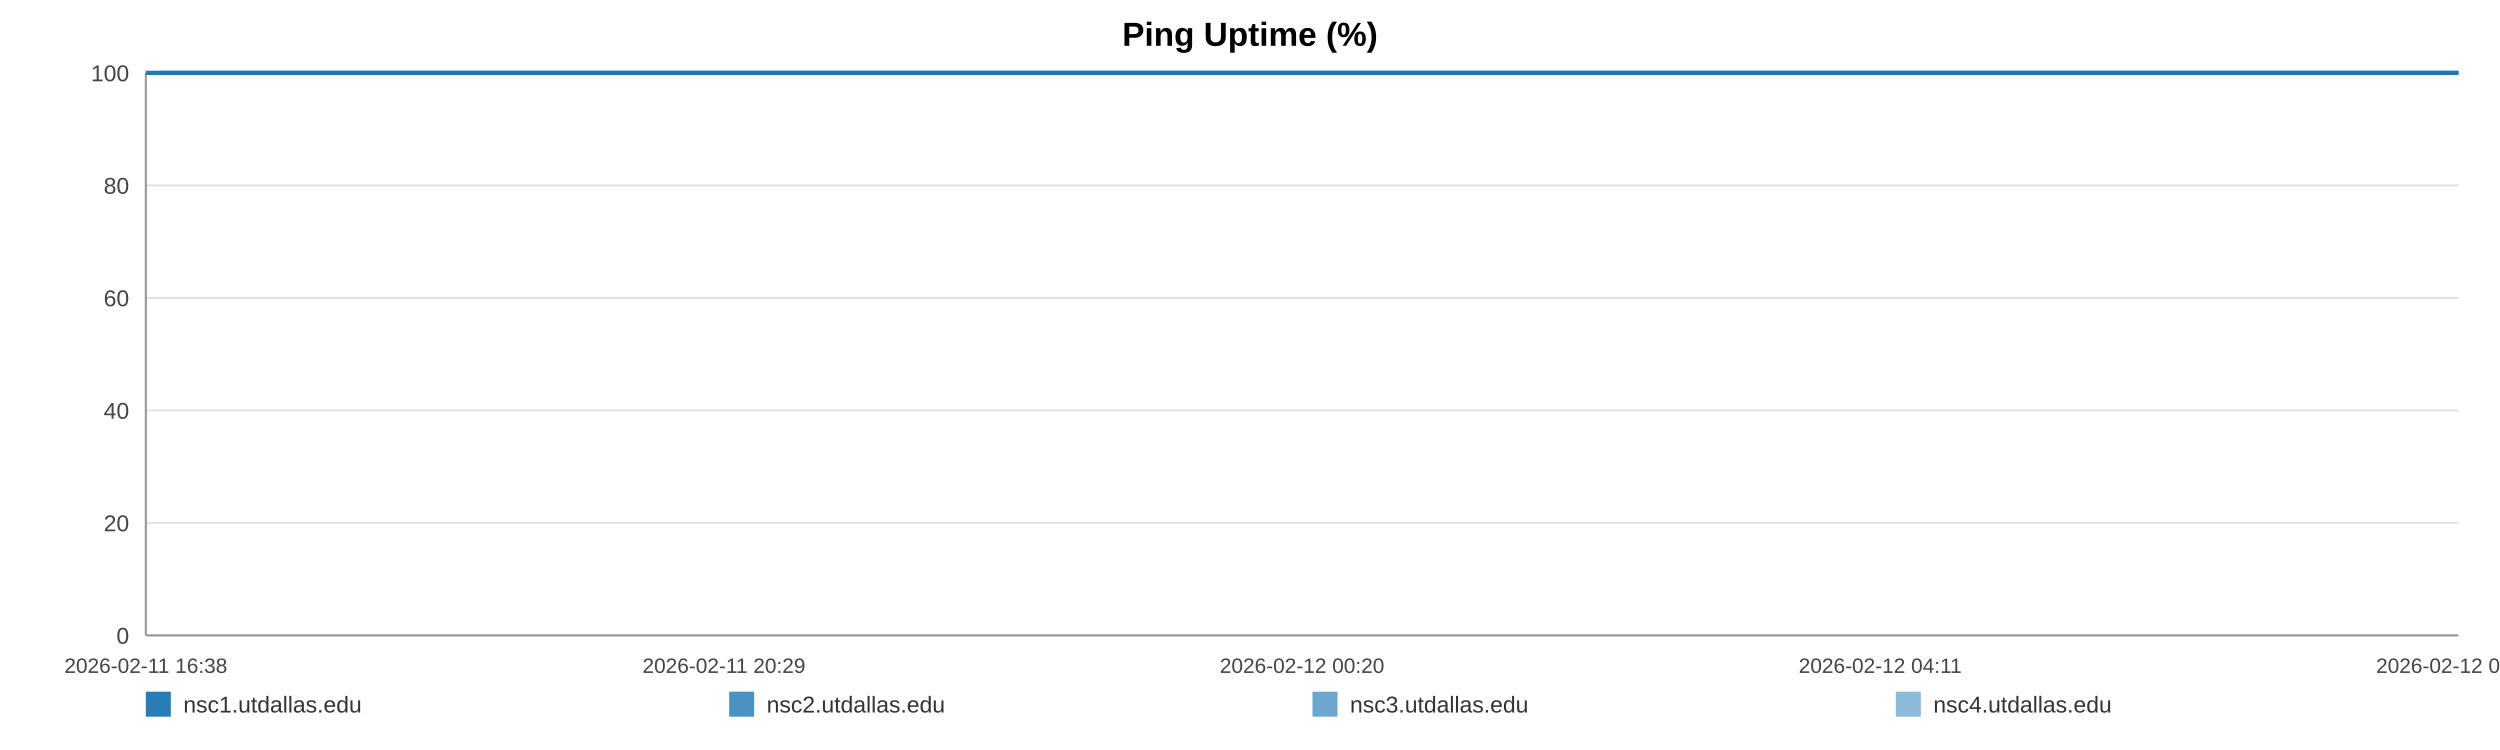
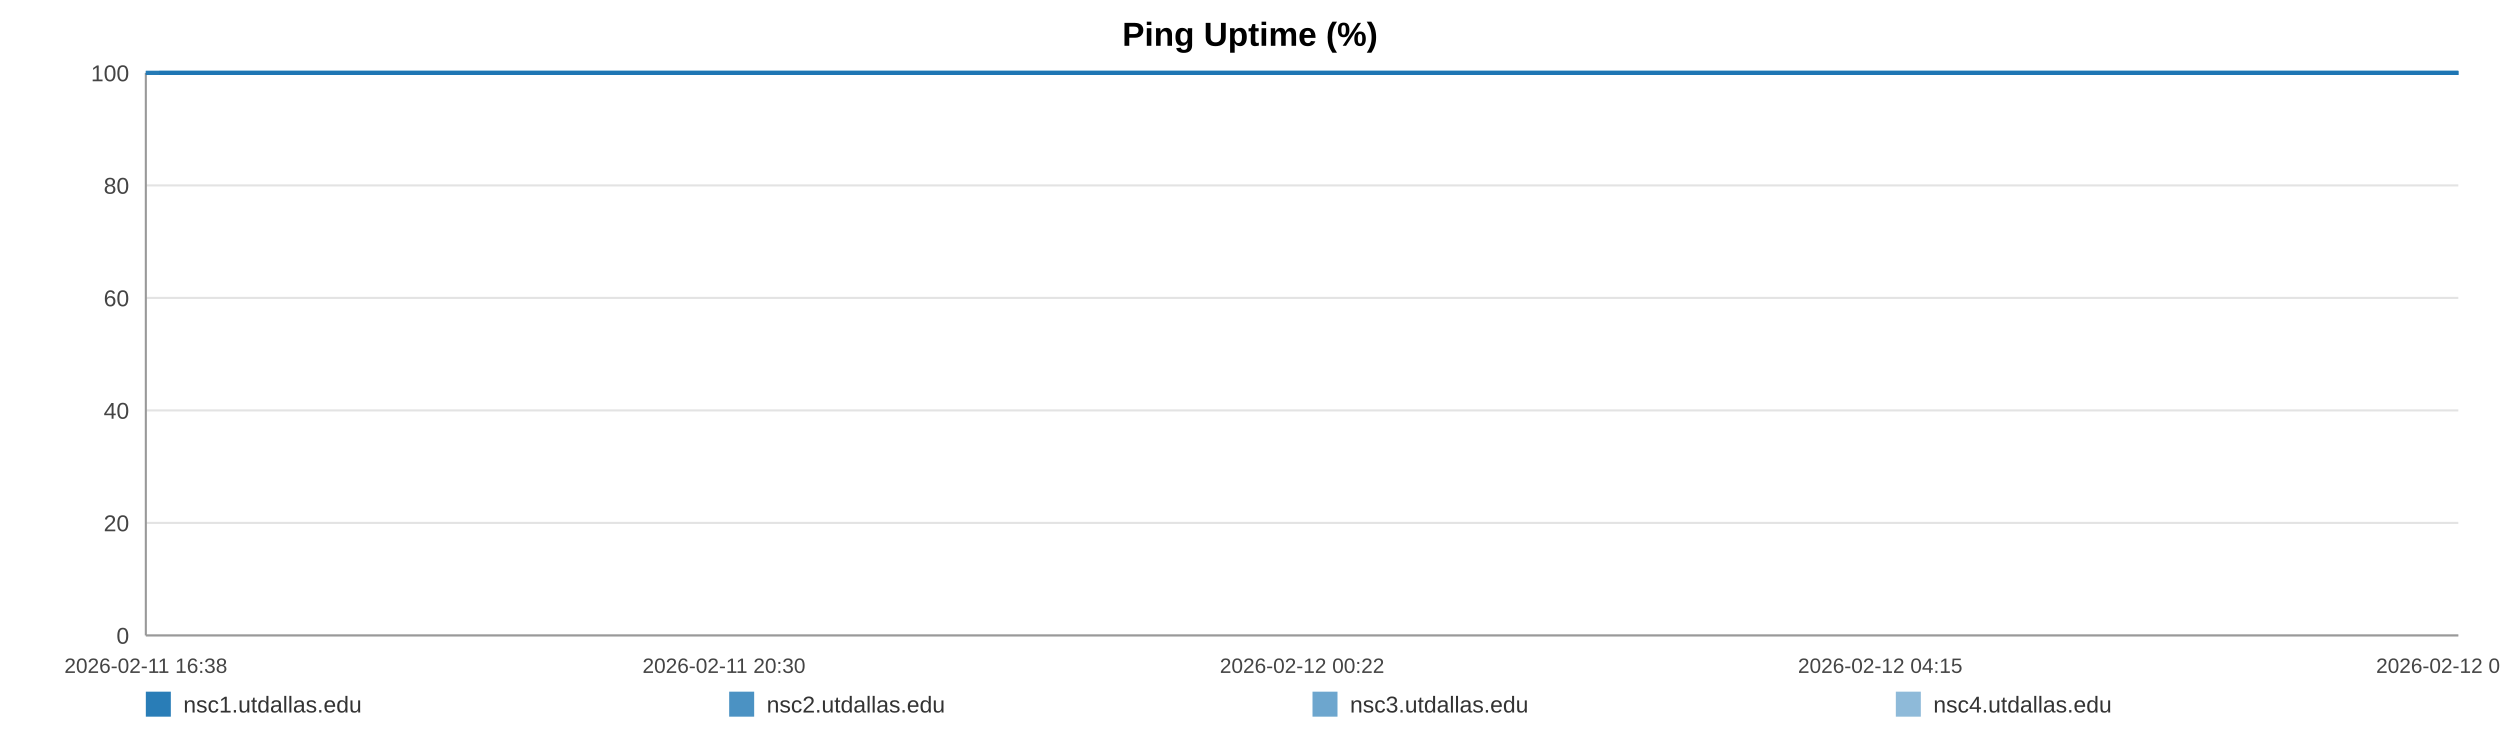
<svg xmlns="http://www.w3.org/2000/svg" width="1200" height="360" viewBox="0 0 1200 360" role="img" aria-label="Ping Uptime (%)">
  <rect width="100%" height="100%" fill="#ffffff" />
  <text x="600.0" y="22" text-anchor="middle" font-size="16" font-family="Arial, Helvetica, sans-serif" font-weight="bold">Ping Uptime (%)</text>
  <line x1="70" y1="35.00" x2="1180" y2="35.00" stroke="#e3e3e3" stroke-width="1" />
  <text x="62" y="39.00" text-anchor="end" font-size="11" fill="#444" font-family="Arial, Helvetica, sans-serif">100</text>
  <line x1="70" y1="89.00" x2="1180" y2="89.00" stroke="#e3e3e3" stroke-width="1" />
  <text x="62" y="93.00" text-anchor="end" font-size="11" fill="#444" font-family="Arial, Helvetica, sans-serif">80</text>
  <line x1="70" y1="143.00" x2="1180" y2="143.00" stroke="#e3e3e3" stroke-width="1" />
  <text x="62" y="147.00" text-anchor="end" font-size="11" fill="#444" font-family="Arial, Helvetica, sans-serif">60</text>
  <line x1="70" y1="197.00" x2="1180" y2="197.00" stroke="#e3e3e3" stroke-width="1" />
  <text x="62" y="201.00" text-anchor="end" font-size="11" fill="#444" font-family="Arial, Helvetica, sans-serif">40</text>
  <line x1="70" y1="251.00" x2="1180" y2="251.00" stroke="#e3e3e3" stroke-width="1" />
  <text x="62" y="255.00" text-anchor="end" font-size="11" fill="#444" font-family="Arial, Helvetica, sans-serif">20</text>
  <line x1="70" y1="305.00" x2="1180" y2="305.00" stroke="#e3e3e3" stroke-width="1" />
  <text x="62" y="309.00" text-anchor="end" font-size="11" fill="#444" font-family="Arial, Helvetica, sans-serif">0</text>
  <line x1="70" y1="35" x2="70" y2="305" stroke="#999" />
  <line x1="70" y1="305" x2="1180" y2="305" stroke="#999" />
  <text x="70.00" y="323" text-anchor="middle" font-size="10" fill="#444" font-family="Arial, Helvetica, sans-serif">2026-02-11 16:38</text>
-   <text x="347.50" y="323" text-anchor="middle" font-size="10" fill="#444" font-family="Arial, Helvetica, sans-serif">2026-02-11 20:29</text>
-   <text x="625.00" y="323" text-anchor="middle" font-size="10" fill="#444" font-family="Arial, Helvetica, sans-serif">2026-02-12 00:20</text>
-   <text x="902.50" y="323" text-anchor="middle" font-size="10" fill="#444" font-family="Arial, Helvetica, sans-serif">2026-02-12 04:11</text>
-   <text x="1180.00" y="323" text-anchor="middle" font-size="10" fill="#444" font-family="Arial, Helvetica, sans-serif">2026-02-12 08:02</text>
-   <polyline fill="none" stroke="#1f77b4" stroke-opacity="0.95" stroke-width="2" points="76.47,35.00 82.95,35.00 89.40,35.00 95.88,35.00 102.41,35.00 108.82,35.00 115.30,35.00 122.31,35.00 128.74,35.00 135.16,35.00 141.59,35.00 148.15,35.00 154.58,35.00 161.01,35.00 172.64,35.00 182.67,35.00 189.19,35.00 195.82,35.00 202.26,35.00 208.71,35.00 215.04,35.00 221.56,35.00 228.01,35.00 234.51,35.00 241.02,35.00 247.61,35.00 254.09,35.00 260.58,35.00 267.36,35.00 273.89,35.00 280.34,35.00 286.96,35.00 293.43,35.00 299.90,35.00 306.56,35.00 312.97,35.00 319.43,35.00 326.02,35.00 332.41,35.00 338.87,35.00 345.26,35.00 351.70,35.00 358.19,35.00 364.62,35.00 371.22,35.00 377.75,35.00 384.13,35.00 390.58,35.00 397.11,35.00 403.57,35.00 410.96,35.00 417.43,35.00 423.87,35.00 430.28,35.00 436.70,35.00 443.11,35.00 449.54,35.00 456.02,35.00 462.47,35.00 469.05,35.00 475.50,35.00 481.89,35.00 488.39,35.00 494.94,35.00 501.38,35.00 507.87,35.00 514.26,35.00 520.66,35.00 527.09,35.00 533.49,35.00 539.94,35.00 546.41,35.00 552.81,35.00 559.28,35.00 565.76,35.00 572.15,35.00 578.66,35.00 585.06,35.00 591.49,35.00 598.11,35.00 604.56,35.00 611.01,35.00 617.51,35.00 623.94,35.00 630.43,35.00 636.87,35.00 643.26,35.00 649.66,35.00 656.17,35.00 662.68,35.00 669.12,35.00 675.65,35.00 682.01,35.00 688.50,35.00 694.93,35.00 701.37,35.00 707.78,35.00 714.24,35.00 720.65,35.00 727.16,35.00 733.62,35.00 740.09,35.00 746.55,35.00 753.10,35.00 759.61,35.00 766.05,35.00 772.48,35.00 778.92,35.00 785.35,35.00 791.88,35.00 798.34,35.00 804.79,35.00 811.23,35.00 817.72,35.00 824.21,35.00 830.71,35.00 837.28,35.00 843.70,35.00 850.17,35.00 856.64,35.00 863.08,35.00 869.53,35.00 876.04,35.00 883.04,35.00 889.47,35.00 896.01,35.00 902.46,35.00 908.87,35.00 915.27,35.00 921.62,35.00 928.06,35.00 934.53,35.00 940.98,35.00 947.40,35.00 953.85,35.00 960.29,35.00 966.70,35.00 973.29,35.00 979.71,35.00 986.16,35.00 992.58,35.00 999.05,35.00 1005.48,35.00 1011.96,35.00 1018.45,35.00 1024.91,35.00 1031.38,35.00 1037.83,35.00 1044.23,35.00 1050.66,35.00 1057.10,35.00 1063.55,35.00 1070.04,35.00 1076.56,35.00 1083.03,35.00 1089.48,35.00 1096.00,35.00 1102.47,35.00 1108.87,35.00 1115.36,35.00 1121.83,35.00 1128.39,35.00 1134.94,35.00 1141.36,35.00 1147.85,35.00 1154.26,35.00 1160.66,35.00 1167.11,35.00 1173.57,35.00 1180.00,35.00" />
-   <polyline fill="none" stroke="#1f77b4" stroke-opacity="0.80" stroke-width="2" points="70.00,35.00 76.47,35.00 82.95,35.00 89.40,35.00 95.88,35.00 102.41,35.00 108.82,35.00 115.30,35.00 122.31,35.00 128.74,35.00 135.16,35.00 141.59,35.00 148.15,35.00 154.58,35.00 161.01,35.00 172.64,35.00 182.67,35.00 189.19,35.00 195.82,35.00 202.26,35.00 208.71,35.00 215.04,35.00 221.56,35.00 228.01,35.00 234.51,35.00 241.02,35.00 247.61,35.00 254.09,35.00 260.58,35.00 267.36,35.00 273.89,35.00 280.34,35.00 286.96,35.00 293.43,35.00 299.90,35.00 306.56,35.00 312.97,35.00 319.43,35.00 326.02,35.00 332.41,35.00 338.87,35.00 345.26,35.00 351.70,35.00 358.19,35.00 364.62,35.00 371.22,35.00 377.75,35.00 384.13,35.00 390.58,35.00 397.11,35.00 403.57,35.00 410.96,35.00 417.43,35.00 423.87,35.00 430.28,35.00 436.70,35.00 443.11,35.00 449.54,35.00 456.02,35.00 462.47,35.00 469.05,35.00 475.50,35.00 481.89,35.00 488.39,35.00 494.94,35.00 501.38,35.00 507.87,35.00 514.26,35.00 520.66,35.00 527.09,35.00 533.49,35.00 539.94,35.00 546.41,35.00 552.81,35.00 559.28,35.00 565.76,35.00 572.15,35.00 578.66,35.00 585.06,35.00 591.49,35.00 598.11,35.00 604.56,35.00 611.01,35.00 617.51,35.00 623.94,35.00 630.43,35.00 636.87,35.00 643.26,35.00 649.66,35.00 656.17,35.00 662.68,35.00 669.12,35.00 675.65,35.00 682.01,35.00 688.50,35.00 694.93,35.00 701.37,35.00 707.78,35.00 714.24,35.00 720.65,35.00 727.16,35.00 733.62,35.00 740.09,35.00 746.55,35.00 753.10,35.00 759.61,35.00 766.05,35.00 772.48,35.00 778.92,35.00 785.35,35.00 791.88,35.00 798.34,35.00 804.79,35.00 811.23,35.00 817.72,35.00 824.21,35.00 830.71,35.00 837.28,35.00 843.70,35.00 850.17,35.00 856.64,35.00 863.08,35.00 869.53,35.00 876.04,35.00 883.04,35.00 889.47,35.00 896.01,35.00 902.46,35.00 908.87,35.00 915.27,35.00 921.62,35.00 928.06,35.00 934.53,35.00 940.98,35.00 947.40,35.00 953.85,35.00 960.29,35.00 966.70,35.00 973.29,35.00 979.71,35.00 986.16,35.00 992.58,35.00 999.05,35.00 1005.48,35.00 1011.96,35.00 1018.45,35.00 1024.91,35.00 1031.38,35.00 1037.83,35.00 1044.23,35.00 1050.66,35.00 1057.10,35.00 1063.55,35.00 1070.04,35.00 1076.56,35.00 1083.03,35.00 1089.48,35.00 1096.00,35.00 1102.47,35.00 1108.87,35.00 1115.36,35.00 1121.83,35.00 1128.39,35.00 1134.94,35.00 1141.36,35.00 1147.85,35.00 1154.26,35.00 1160.66,35.00 1167.11,35.00 1173.57,35.00 1180.00,35.00" />
-   <polyline fill="none" stroke="#1f77b4" stroke-opacity="0.65" stroke-width="2" points="70.00,35.00 76.47,35.00 82.95,35.00 89.40,35.00 95.88,35.00 102.41,35.00 108.82,35.00 115.30,35.00 122.31,35.00 128.74,35.00 135.16,35.00 141.59,35.00 148.15,35.00 154.58,35.00 161.01,35.00 172.64,35.00 182.67,35.00 189.19,35.00 195.82,35.00 202.26,35.00 208.71,35.00 215.04,35.00 221.56,35.00 228.01,35.00 234.51,35.00 241.02,35.00 247.61,35.00 254.09,35.00 260.58,35.00 267.36,35.00 273.89,35.00 280.34,35.00 286.96,35.00 293.43,35.00 299.90,35.00 306.56,35.00 312.97,35.00 319.43,35.00 326.02,35.00 332.41,35.00 338.87,35.00 345.26,35.00 351.70,35.00 358.19,35.00 364.62,35.00 371.22,35.00 377.75,35.00 384.13,35.00 390.58,35.00 397.11,35.00 403.57,35.00 410.96,35.00 417.43,35.00 423.87,35.00 430.28,35.00 436.70,35.00 443.11,35.00 449.54,35.00 456.02,35.00 462.47,35.00 469.05,35.00 475.50,35.00 481.89,35.00 488.39,35.00 494.94,35.00 501.38,35.00 507.87,35.00 514.26,35.00 520.66,35.00 527.09,35.00 533.49,35.00 539.94,35.00 546.41,35.00 552.81,35.00 559.28,35.00 565.76,35.00 572.15,35.00 578.66,35.00 585.06,35.00 591.49,35.00 598.11,35.00 604.56,35.00 611.01,35.00 617.51,35.00 623.94,35.00 630.43,35.00 636.87,35.00 643.26,35.00 649.66,35.00 656.17,35.00 662.68,35.00 669.12,35.00 675.65,35.00 682.01,35.00 688.50,35.00 694.93,35.00 701.37,35.00 707.78,35.00 714.24,35.00 720.65,35.00 727.16,35.00 733.62,35.00 740.09,35.00 746.55,35.00 753.10,35.00 759.61,35.00 766.05,35.00 772.48,35.00 778.92,35.00 785.35,35.00 791.88,35.00 798.34,35.00 804.79,35.00 811.23,35.00 817.72,35.00 824.21,35.00 830.71,35.00 837.28,35.00 843.70,35.00 850.17,35.00 856.64,35.00 863.08,35.00 869.53,35.00 876.04,35.00 883.04,35.00 889.47,35.00 896.01,35.00 902.46,35.00 908.87,35.00 915.27,35.00 921.62,35.00 928.06,35.00 934.53,35.00 940.98,35.00 947.40,35.00 953.85,35.00 960.29,35.00 966.70,35.00 973.29,35.00 979.71,35.00 986.16,35.00 992.58,35.00 999.05,35.00 1005.48,35.00 1011.96,35.00 1018.45,35.00 1024.91,35.00 1031.38,35.00 1037.83,35.00 1044.23,35.00 1050.66,35.00 1057.10,35.00 1063.55,35.00 1070.04,35.00 1076.56,35.00 1083.03,35.00 1089.48,35.00 1096.00,35.00 1102.47,35.00 1108.87,35.00 1115.36,35.00 1121.83,35.00 1128.39,35.00 1134.94,35.00 1141.36,35.00 1147.85,35.00 1154.26,35.00 1160.66,35.00 1167.11,35.00 1173.57,35.00 1180.00,35.00" />
-   <polyline fill="none" stroke="#1f77b4" stroke-opacity="0.50" stroke-width="2" points="70.00,35.00 76.47,35.00 82.95,35.00 89.40,35.00 95.88,35.00 102.41,35.00 108.82,35.00 115.30,35.00 122.31,35.00 128.74,35.00 135.16,35.00 141.59,35.00 148.15,35.00 154.58,35.00 161.01,35.00 172.64,35.00 182.67,35.00 189.19,35.00 195.82,35.00 202.26,35.00 208.71,35.00 215.04,35.00 221.56,35.00 228.01,35.00 234.51,35.00 241.02,35.00 247.61,35.00 254.09,35.00 260.58,35.00 267.36,35.00 273.89,35.00 280.34,35.00 286.96,35.00 293.43,35.00 299.90,35.00 306.56,35.00 312.97,35.00 319.43,35.00 326.02,35.00 332.41,35.00 338.87,35.00 345.26,35.00 351.70,35.00 358.19,35.00 364.62,35.00 371.22,35.00 377.75,35.00 384.13,35.00 390.58,35.00 397.11,35.00 403.57,35.00 410.96,35.00 417.43,35.00 423.87,35.00 430.28,35.00 436.70,35.00 443.11,35.00 449.54,35.00 456.02,35.00 462.47,35.00 469.05,35.00 475.50,35.00 481.89,35.00 488.39,35.00 494.94,35.00 501.38,35.00 507.87,35.00 514.26,35.00 520.66,35.00 527.09,35.00 533.49,35.00 539.94,35.00 546.41,35.00 552.81,35.00 559.28,35.00 565.76,35.00 572.15,35.00 578.66,35.00 585.06,35.00 591.49,35.00 598.11,35.00 604.56,35.00 611.01,35.00 617.51,35.00 623.94,35.00 630.43,35.00 636.87,35.00 643.26,35.00 649.66,35.00 656.17,35.00 662.68,35.00 669.12,35.00 675.65,35.00 682.01,35.00 688.50,35.00 694.93,35.00 701.37,35.00 707.78,35.00 714.24,35.00 720.65,35.00 727.16,35.00 733.62,35.00 740.09,35.00 746.55,35.00 753.10,35.00 759.61,35.00 766.05,35.00 772.48,35.00 778.92,35.00 785.35,35.00 791.88,35.00 798.34,35.00 804.79,35.00 811.23,35.00 817.72,35.00 824.21,35.00 830.71,35.00 837.28,35.00 843.70,35.00 850.17,35.00 856.64,35.00 863.08,35.00 869.53,35.00 876.04,35.00 883.04,35.00 889.47,35.00 896.01,35.00 902.46,35.00 908.87,35.00 915.27,35.00 921.62,35.00 928.06,35.00 934.53,35.00 940.98,35.00 947.40,35.00 953.85,35.00 960.29,35.00 966.70,35.00 973.29,35.00 979.71,35.00 986.16,35.00 992.58,35.00 999.05,35.00 1005.48,35.00 1011.96,35.00 1018.45,35.00 1024.91,35.00 1031.38,35.00 1037.83,35.00 1044.23,35.00 1050.66,35.00 1057.10,35.00 1063.55,35.00 1070.04,35.00 1076.56,35.00 1083.03,35.00 1089.48,35.00 1096.00,35.00 1102.47,35.00 1108.87,35.00 1115.36,35.00 1121.83,35.00 1128.39,35.00 1134.94,35.00 1141.36,35.00 1147.85,35.00 1154.26,35.00 1160.66,35.00 1167.11,35.00 1173.57,35.00 1180.00,35.00" />
+   <text x="347.50" y="323" text-anchor="middle" font-size="10" fill="#444" font-family="Arial, Helvetica, sans-serif">2026-02-11 20:30</text>
+   <text x="625.00" y="323" text-anchor="middle" font-size="10" fill="#444" font-family="Arial, Helvetica, sans-serif">2026-02-12 00:22</text>
+   <text x="902.50" y="323" text-anchor="middle" font-size="10" fill="#444" font-family="Arial, Helvetica, sans-serif">2026-02-12 04:15</text>
+   <text x="1180.00" y="323" text-anchor="middle" font-size="10" fill="#444" font-family="Arial, Helvetica, sans-serif">2026-02-12 08:07</text>
+   <polyline fill="none" stroke="#1f77b4" stroke-opacity="0.95" stroke-width="2" points="76.43,35.00 82.88,35.00 89.29,35.00 95.74,35.00 102.22,35.00 108.59,35.00 115.04,35.00 122.01,35.00 128.40,35.00 134.79,35.00 141.18,35.00 147.71,35.00 154.10,35.00 160.48,35.00 172.05,35.00 182.02,35.00 188.51,35.00 195.10,35.00 201.51,35.00 207.92,35.00 214.21,35.00 220.70,35.00 227.10,35.00 233.57,35.00 240.04,35.00 246.59,35.00 253.04,35.00 259.49,35.00 266.24,35.00 272.72,35.00 279.13,35.00 285.72,35.00 292.15,35.00 298.58,35.00 305.21,35.00 311.58,35.00 318.01,35.00 324.56,35.00 330.90,35.00 337.33,35.00 343.68,35.00 350.09,35.00 356.54,35.00 362.93,35.00 369.50,35.00 375.99,35.00 382.34,35.00 388.75,35.00 395.24,35.00 401.66,35.00 409.01,35.00 415.44,35.00 421.85,35.00 428.22,35.00 434.61,35.00 440.98,35.00 447.36,35.00 453.81,35.00 460.22,35.00 466.77,35.00 473.18,35.00 479.53,35.00 486.00,35.00 492.51,35.00 498.92,35.00 505.37,35.00 511.71,35.00 518.08,35.00 524.47,35.00 530.84,35.00 537.25,35.00 543.68,35.00 550.05,35.00 556.48,35.00 562.93,35.00 569.28,35.00 575.75,35.00 582.12,35.00 588.51,35.00 595.09,35.00 601.50,35.00 607.91,35.00 614.38,35.00 620.77,35.00 627.22,35.00 633.63,35.00 639.98,35.00 646.35,35.00 652.82,35.00 659.29,35.00 665.69,35.00 672.18,35.00 678.51,35.00 684.96,35.00 691.35,35.00 697.76,35.00 704.13,35.00 710.56,35.00 716.93,35.00 723.40,35.00 729.83,35.00 736.25,35.00 742.68,35.00 749.19,35.00 755.66,35.00 762.07,35.00 768.46,35.00 774.87,35.00 781.26,35.00 787.75,35.00 794.18,35.00 800.59,35.00 806.99,35.00 813.44,35.00 819.89,35.00 826.36,35.00 832.89,35.00 839.28,35.00 845.71,35.00 852.14,35.00 858.55,35.00 864.96,35.00 871.42,35.00 878.39,35.00 884.78,35.00 891.29,35.00 897.70,35.00 904.07,35.00 910.44,35.00 916.75,35.00 923.16,35.00 929.58,35.00 935.99,35.00 942.38,35.00 948.79,35.00 955.20,35.00 961.57,35.00 968.12,35.00 974.51,35.00 980.92,35.00 987.31,35.00 993.74,35.00 1000.13,35.00 1006.57,35.00 1013.02,35.00 1019.45,35.00 1025.88,35.00 1032.29,35.00 1038.66,35.00 1045.05,35.00 1051.46,35.00 1057.87,35.00 1064.32,35.00 1070.81,35.00 1077.23,35.00 1083.64,35.00 1090.13,35.00 1096.56,35.00 1102.93,35.00 1109.38,35.00 1115.81,35.00 1122.34,35.00 1128.85,35.00 1135.24,35.00 1141.68,35.00 1148.05,35.00 1154.42,35.00 1160.83,35.00 1167.26,35.00 1173.65,35.00 1180.00,35.00" />
+   <polyline fill="none" stroke="#1f77b4" stroke-opacity="0.80" stroke-width="2" points="70.00,35.00 76.43,35.00 82.88,35.00 89.29,35.00 95.74,35.00 102.22,35.00 108.59,35.00 115.04,35.00 122.01,35.00 128.40,35.00 134.79,35.00 141.18,35.00 147.71,35.00 154.10,35.00 160.48,35.00 172.05,35.00 182.02,35.00 188.51,35.00 195.10,35.00 201.51,35.00 207.92,35.00 214.21,35.00 220.70,35.00 227.10,35.00 233.57,35.00 240.04,35.00 246.59,35.00 253.04,35.00 259.49,35.00 266.24,35.00 272.72,35.00 279.13,35.00 285.72,35.00 292.15,35.00 298.58,35.00 305.21,35.00 311.58,35.00 318.01,35.00 324.56,35.00 330.90,35.00 337.33,35.00 343.68,35.00 350.09,35.00 356.54,35.00 362.93,35.00 369.50,35.00 375.99,35.00 382.34,35.00 388.75,35.00 395.24,35.00 401.66,35.00 409.01,35.00 415.44,35.00 421.85,35.00 428.22,35.00 434.61,35.00 440.98,35.00 447.36,35.00 453.81,35.00 460.22,35.00 466.77,35.00 473.18,35.00 479.53,35.00 486.00,35.00 492.51,35.00 498.92,35.00 505.37,35.00 511.71,35.00 518.08,35.00 524.47,35.00 530.84,35.00 537.25,35.00 543.68,35.00 550.05,35.00 556.48,35.00 562.93,35.00 569.28,35.00 575.75,35.00 582.12,35.00 588.51,35.00 595.09,35.00 601.50,35.00 607.91,35.00 614.38,35.00 620.77,35.00 627.22,35.00 633.63,35.00 639.98,35.00 646.35,35.00 652.82,35.00 659.29,35.00 665.69,35.00 672.18,35.00 678.51,35.00 684.96,35.00 691.35,35.00 697.76,35.00 704.13,35.00 710.56,35.00 716.93,35.00 723.40,35.00 729.83,35.00 736.25,35.00 742.68,35.00 749.19,35.00 755.66,35.00 762.07,35.00 768.46,35.00 774.87,35.00 781.26,35.00 787.75,35.00 794.18,35.00 800.59,35.00 806.99,35.00 813.44,35.00 819.89,35.00 826.36,35.00 832.89,35.00 839.28,35.00 845.71,35.00 852.14,35.00 858.55,35.00 864.96,35.00 871.42,35.00 878.39,35.00 884.78,35.00 891.29,35.00 897.70,35.00 904.07,35.00 910.44,35.00 916.75,35.00 923.16,35.00 929.58,35.00 935.99,35.00 942.38,35.00 948.79,35.00 955.20,35.00 961.57,35.00 968.12,35.00 974.51,35.00 980.92,35.00 987.31,35.00 993.74,35.00 1000.13,35.00 1006.57,35.00 1013.02,35.00 1019.45,35.00 1025.88,35.00 1032.29,35.00 1038.66,35.00 1045.05,35.00 1051.46,35.00 1057.87,35.00 1064.32,35.00 1070.81,35.00 1077.23,35.00 1083.64,35.00 1090.13,35.00 1096.56,35.00 1102.93,35.00 1109.38,35.00 1115.81,35.00 1122.34,35.00 1128.85,35.00 1135.24,35.00 1141.68,35.00 1148.05,35.00 1154.42,35.00 1160.83,35.00 1167.26,35.00 1173.65,35.00 1180.00,35.00" />
+   <polyline fill="none" stroke="#1f77b4" stroke-opacity="0.65" stroke-width="2" points="70.00,35.00 76.43,35.00 82.88,35.00 89.29,35.00 95.74,35.00 102.22,35.00 108.59,35.00 115.04,35.00 122.01,35.00 128.40,35.00 134.79,35.00 141.18,35.00 147.71,35.00 154.10,35.00 160.48,35.00 172.05,35.00 182.02,35.00 188.51,35.00 195.10,35.00 201.51,35.00 207.92,35.00 214.21,35.00 220.70,35.00 227.10,35.00 233.57,35.00 240.04,35.00 246.59,35.00 253.04,35.00 259.49,35.00 266.24,35.00 272.72,35.00 279.13,35.00 285.72,35.00 292.15,35.00 298.58,35.00 305.21,35.00 311.58,35.00 318.01,35.00 324.56,35.00 330.90,35.00 337.33,35.00 343.68,35.00 350.09,35.00 356.54,35.00 362.93,35.00 369.50,35.00 375.99,35.00 382.34,35.00 388.75,35.00 395.24,35.00 401.66,35.00 409.01,35.00 415.44,35.00 421.85,35.00 428.22,35.00 434.61,35.00 440.98,35.00 447.36,35.00 453.81,35.00 460.22,35.00 466.77,35.00 473.18,35.00 479.53,35.00 486.00,35.00 492.51,35.00 498.92,35.00 505.37,35.00 511.71,35.00 518.08,35.00 524.47,35.00 530.84,35.00 537.25,35.00 543.68,35.00 550.05,35.00 556.48,35.00 562.93,35.00 569.28,35.00 575.75,35.00 582.12,35.00 588.51,35.00 595.09,35.00 601.50,35.00 607.91,35.00 614.38,35.00 620.77,35.00 627.22,35.00 633.63,35.00 639.98,35.00 646.35,35.00 652.82,35.00 659.29,35.00 665.69,35.00 672.18,35.00 678.51,35.00 684.96,35.00 691.35,35.00 697.76,35.00 704.13,35.00 710.56,35.00 716.93,35.00 723.40,35.00 729.83,35.00 736.25,35.00 742.68,35.00 749.19,35.00 755.66,35.00 762.07,35.00 768.46,35.00 774.87,35.00 781.26,35.00 787.75,35.00 794.18,35.00 800.59,35.00 806.99,35.00 813.44,35.00 819.89,35.00 826.36,35.00 832.89,35.00 839.28,35.00 845.71,35.00 852.14,35.00 858.55,35.00 864.96,35.00 871.42,35.00 878.39,35.00 884.78,35.00 891.29,35.00 897.70,35.00 904.07,35.00 910.44,35.00 916.75,35.00 923.16,35.00 929.58,35.00 935.99,35.00 942.38,35.00 948.79,35.00 955.20,35.00 961.57,35.00 968.12,35.00 974.51,35.00 980.92,35.00 987.31,35.00 993.74,35.00 1000.13,35.00 1006.57,35.00 1013.02,35.00 1019.45,35.00 1025.88,35.00 1032.29,35.00 1038.66,35.00 1045.05,35.00 1051.46,35.00 1057.87,35.00 1064.32,35.00 1070.81,35.00 1077.23,35.00 1083.64,35.00 1090.13,35.00 1096.56,35.00 1102.93,35.00 1109.38,35.00 1115.81,35.00 1122.34,35.00 1128.85,35.00 1135.24,35.00 1141.68,35.00 1148.05,35.00 1154.42,35.00 1160.83,35.00 1167.26,35.00 1173.65,35.00 1180.00,35.00" />
+   <polyline fill="none" stroke="#1f77b4" stroke-opacity="0.50" stroke-width="2" points="70.00,35.00 76.43,35.00 82.88,35.00 89.29,35.00 95.74,35.00 102.22,35.00 108.59,35.00 115.04,35.00 122.01,35.00 128.40,35.00 134.79,35.00 141.18,35.00 147.71,35.00 154.10,35.00 160.48,35.00 172.05,35.00 182.02,35.00 188.51,35.00 195.10,35.00 201.51,35.00 207.92,35.00 214.21,35.00 220.70,35.00 227.10,35.00 233.57,35.00 240.04,35.00 246.59,35.00 253.04,35.00 259.49,35.00 266.24,35.00 272.72,35.00 279.13,35.00 285.72,35.00 292.15,35.00 298.58,35.00 305.21,35.00 311.58,35.00 318.01,35.00 324.56,35.00 330.90,35.00 337.33,35.00 343.68,35.00 350.09,35.00 356.54,35.00 362.93,35.00 369.50,35.00 375.99,35.00 382.34,35.00 388.75,35.00 395.24,35.00 401.66,35.00 409.01,35.00 415.44,35.00 421.85,35.00 428.22,35.00 434.61,35.00 440.98,35.00 447.36,35.00 453.81,35.00 460.22,35.00 466.77,35.00 473.18,35.00 479.53,35.00 486.00,35.00 492.51,35.00 498.92,35.00 505.37,35.00 511.71,35.00 518.08,35.00 524.47,35.00 530.84,35.00 537.25,35.00 543.68,35.00 550.05,35.00 556.48,35.00 562.93,35.00 569.28,35.00 575.75,35.00 582.12,35.00 588.51,35.00 595.09,35.00 601.50,35.00 607.91,35.00 614.38,35.00 620.77,35.00 627.22,35.00 633.63,35.00 639.98,35.00 646.35,35.00 652.82,35.00 659.29,35.00 665.69,35.00 672.18,35.00 678.51,35.00 684.96,35.00 691.35,35.00 697.76,35.00 704.13,35.00 710.56,35.00 716.93,35.00 723.40,35.00 729.83,35.00 736.25,35.00 742.68,35.00 749.19,35.00 755.66,35.00 762.07,35.00 768.46,35.00 774.87,35.00 781.26,35.00 787.75,35.00 794.18,35.00 800.59,35.00 806.99,35.00 813.44,35.00 819.89,35.00 826.36,35.00 832.89,35.00 839.28,35.00 845.71,35.00 852.14,35.00 858.55,35.00 864.96,35.00 871.42,35.00 878.39,35.00 884.78,35.00 891.29,35.00 897.70,35.00 904.07,35.00 910.44,35.00 916.75,35.00 923.16,35.00 929.58,35.00 935.99,35.00 942.38,35.00 948.79,35.00 955.20,35.00 961.57,35.00 968.12,35.00 974.51,35.00 980.92,35.00 987.31,35.00 993.74,35.00 1000.13,35.00 1006.57,35.00 1013.02,35.00 1019.45,35.00 1025.88,35.00 1032.29,35.00 1038.66,35.00 1045.05,35.00 1051.46,35.00 1057.87,35.00 1064.32,35.00 1070.81,35.00 1077.23,35.00 1083.64,35.00 1090.13,35.00 1096.56,35.00 1102.93,35.00 1109.38,35.00 1115.81,35.00 1122.34,35.00 1128.85,35.00 1135.24,35.00 1141.68,35.00 1148.05,35.00 1154.42,35.00 1160.83,35.00 1167.26,35.00 1173.65,35.00 1180.00,35.00" />
  <rect x="70" y="332" width="12" height="12" fill="#1f77b4" fill-opacity="0.95" />
  <text x="88" y="342" font-size="11" fill="#333" font-family="Arial, Helvetica, sans-serif">nsc1.utdallas.edu</text>
  <rect x="350" y="332" width="12" height="12" fill="#1f77b4" fill-opacity="0.80" />
  <text x="368" y="342" font-size="11" fill="#333" font-family="Arial, Helvetica, sans-serif">nsc2.utdallas.edu</text>
  <rect x="630" y="332" width="12" height="12" fill="#1f77b4" fill-opacity="0.65" />
  <text x="648" y="342" font-size="11" fill="#333" font-family="Arial, Helvetica, sans-serif">nsc3.utdallas.edu</text>
  <rect x="910" y="332" width="12" height="12" fill="#1f77b4" fill-opacity="0.50" />
  <text x="928" y="342" font-size="11" fill="#333" font-family="Arial, Helvetica, sans-serif">nsc4.utdallas.edu</text>
</svg>
